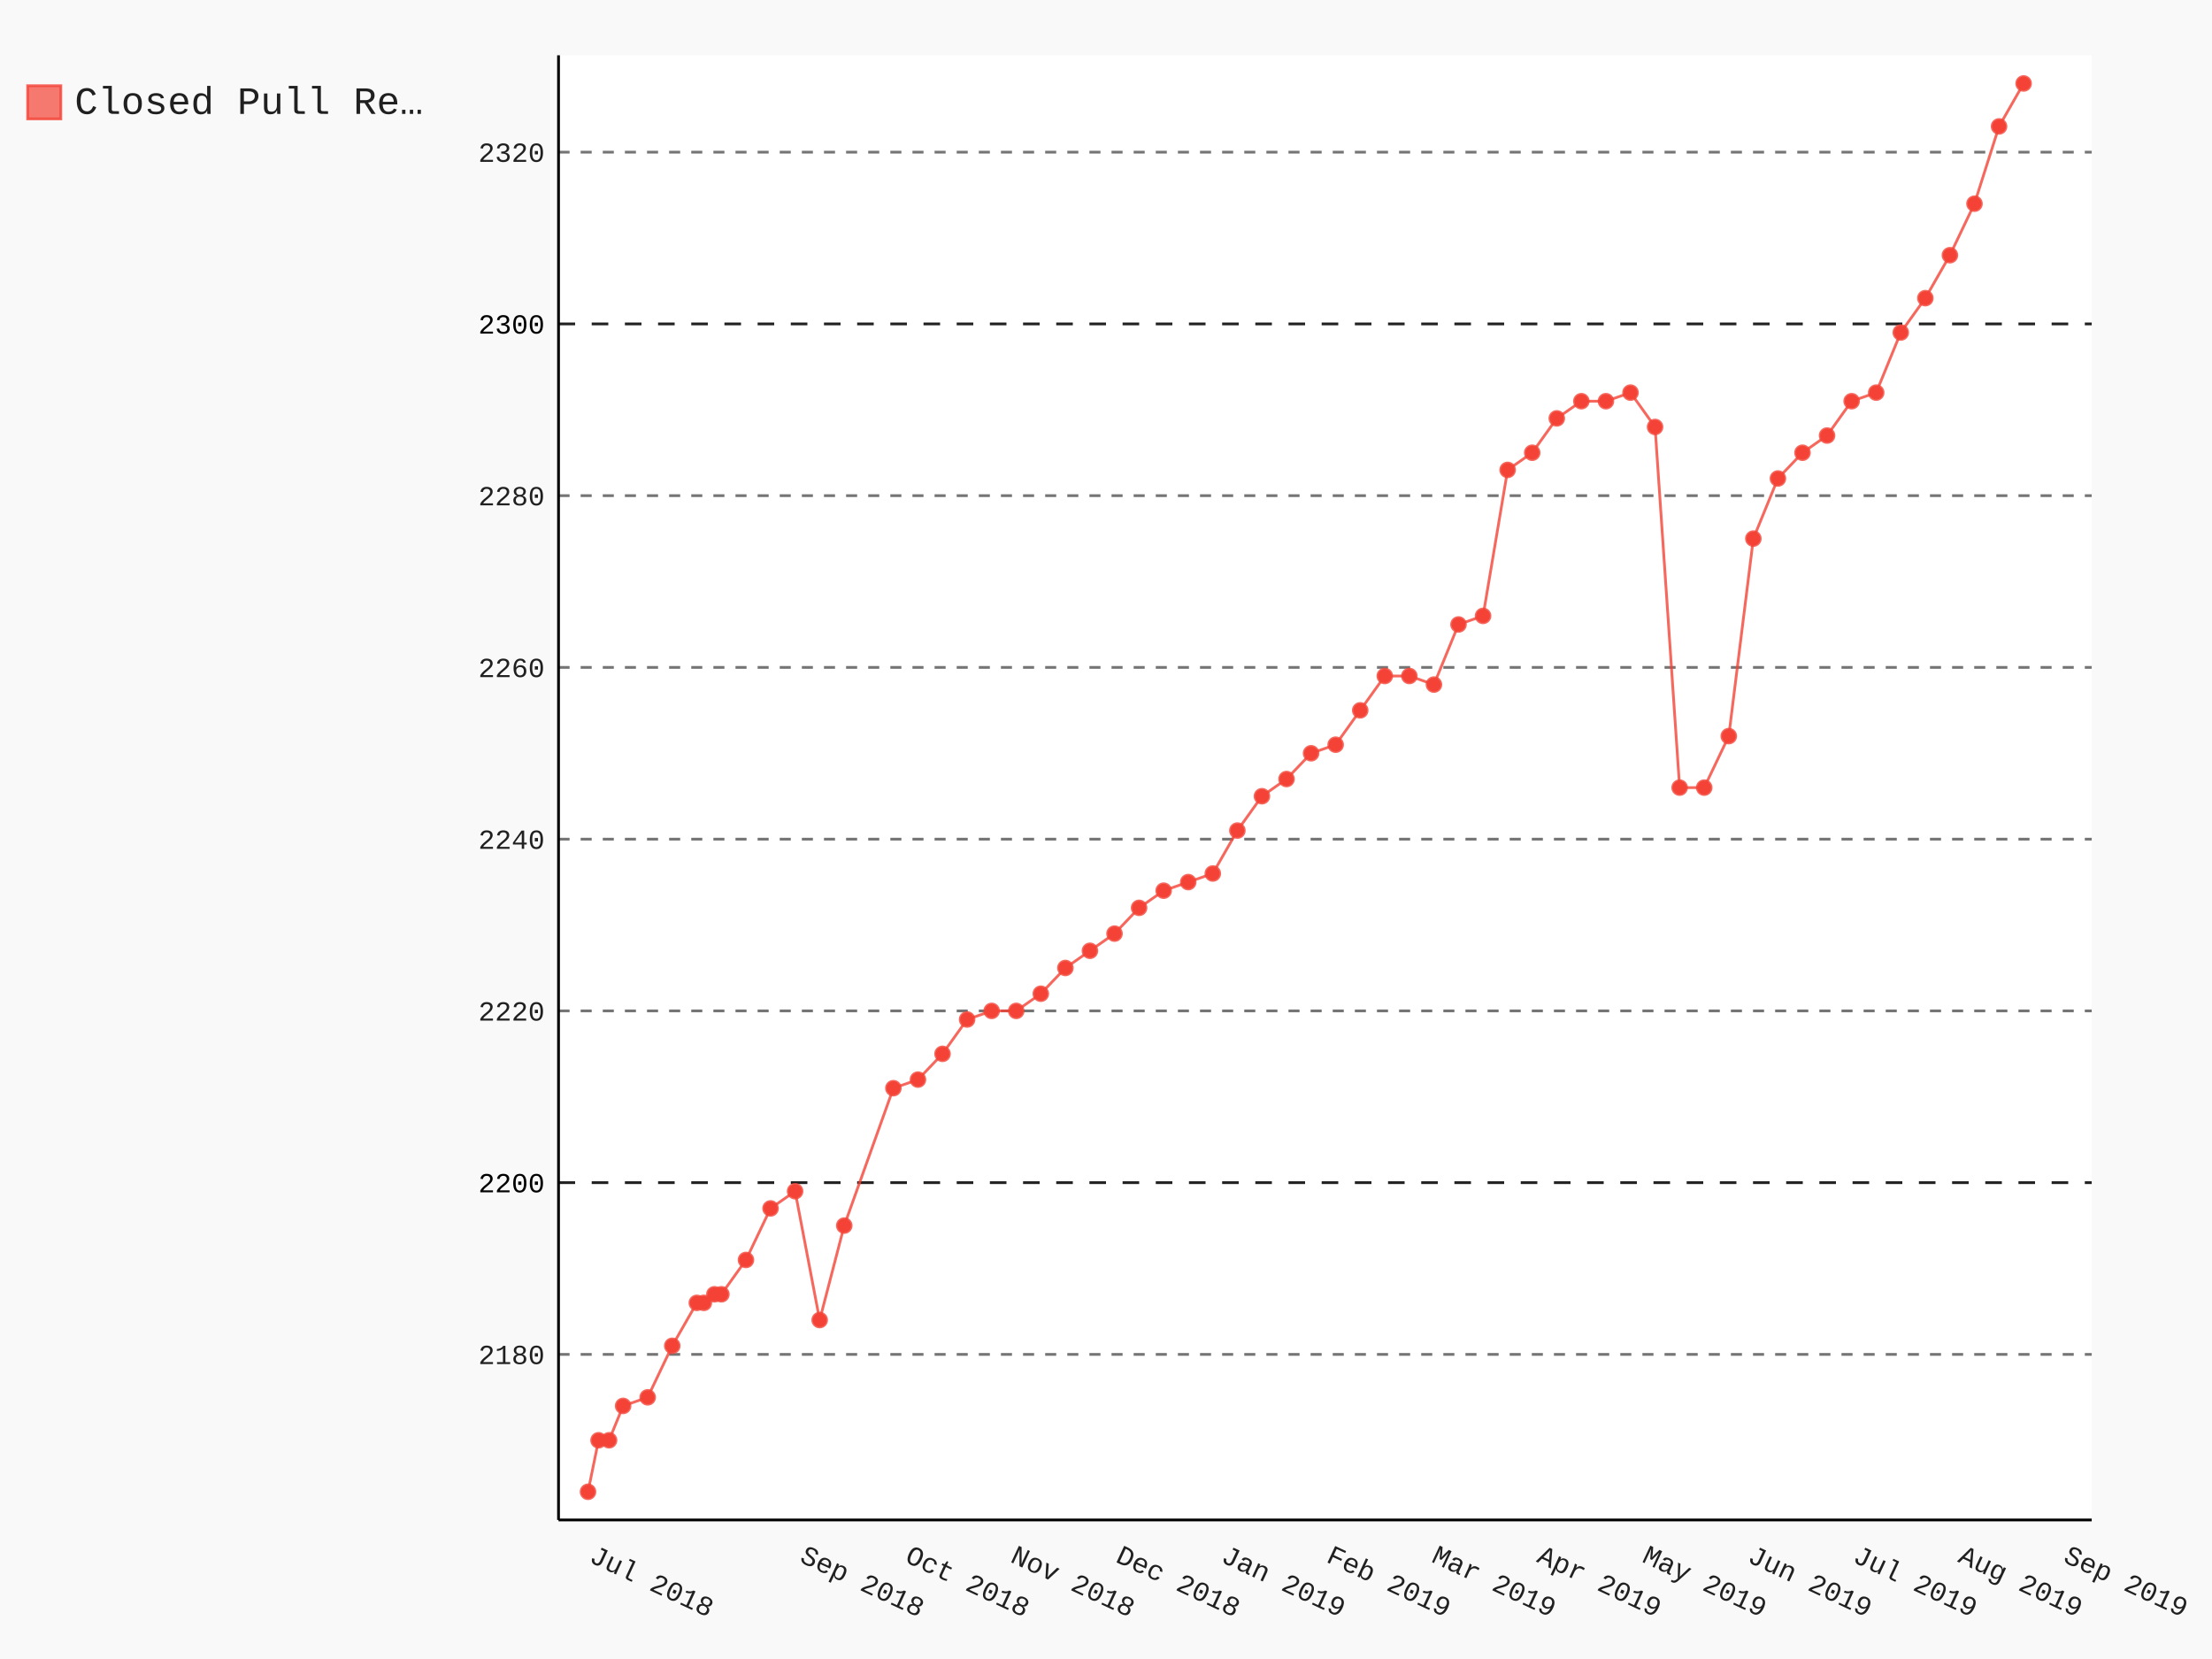
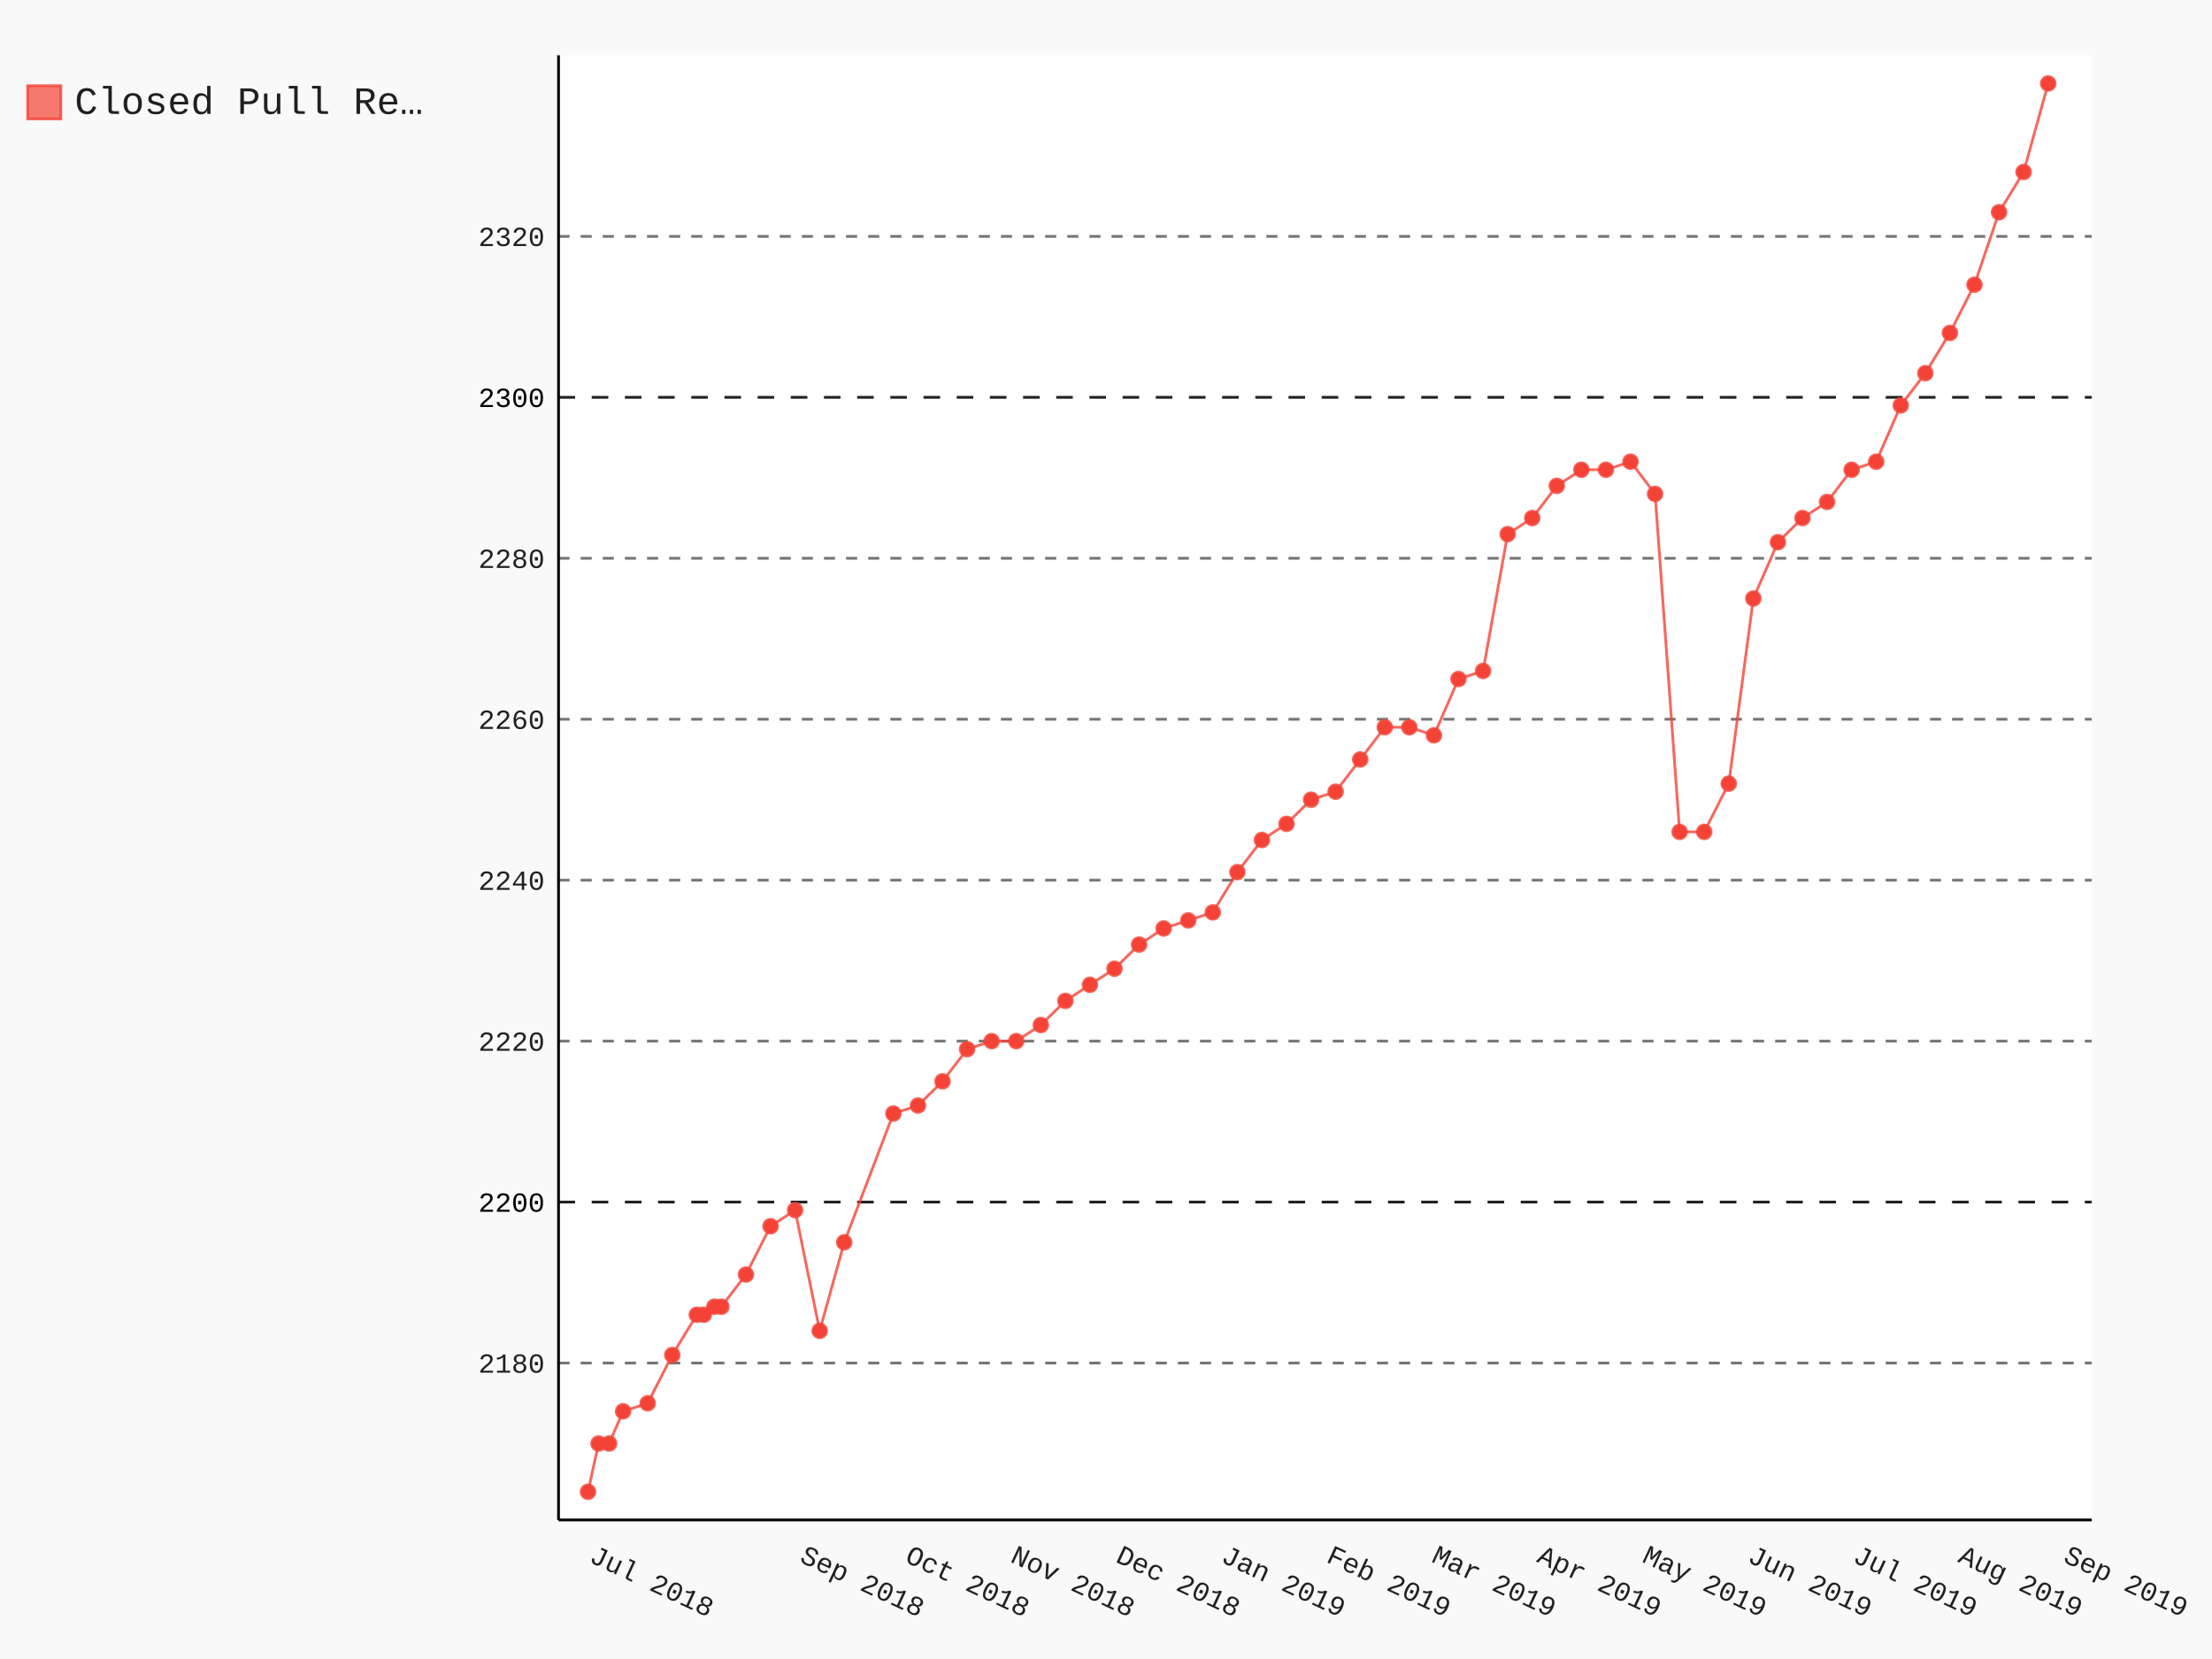
- <svg xmlns="http://www.w3.org/2000/svg" class="pygal-chart" id="chart-e544e8c7-f9b2-4836-9bcb-cb7abaef25c0" viewBox="0 0 800 600">
+ <svg xmlns="http://www.w3.org/2000/svg" class="pygal-chart" id="chart-181461f0-faf2-4670-b204-b5ce0869498d" viewBox="0 0 800 600">
  <defs>
-     <style type="text/css">#chart-e544e8c7-f9b2-4836-9bcb-cb7abaef25c0{-webkit-user-select:none;-webkit-font-smoothing:antialiased;font-family:Consolas,"Liberation Mono",Menlo,Courier,monospace}#chart-e544e8c7-f9b2-4836-9bcb-cb7abaef25c0 .title{font-family:Consolas,"Liberation Mono",Menlo,Courier,monospace;font-size:16px}#chart-e544e8c7-f9b2-4836-9bcb-cb7abaef25c0 .legends .legend text{font-family:Consolas,"Liberation Mono",Menlo,Courier,monospace;font-size:14px}#chart-e544e8c7-f9b2-4836-9bcb-cb7abaef25c0 .axis text{font-family:Consolas,"Liberation Mono",Menlo,Courier,monospace;font-size:10px}#chart-e544e8c7-f9b2-4836-9bcb-cb7abaef25c0 .axis text.major{font-family:Consolas,"Liberation Mono",Menlo,Courier,monospace;font-size:10px}#chart-e544e8c7-f9b2-4836-9bcb-cb7abaef25c0 .text-overlay text.value{font-family:Consolas,"Liberation Mono",Menlo,Courier,monospace;font-size:16px}#chart-e544e8c7-f9b2-4836-9bcb-cb7abaef25c0 .text-overlay text.label{font-family:Consolas,"Liberation Mono",Menlo,Courier,monospace;font-size:10px}#chart-e544e8c7-f9b2-4836-9bcb-cb7abaef25c0 .tooltip{font-family:Consolas,"Liberation Mono",Menlo,Courier,monospace;font-size:14px}#chart-e544e8c7-f9b2-4836-9bcb-cb7abaef25c0 text.no_data{font-family:Consolas,"Liberation Mono",Menlo,Courier,monospace;font-size:64px}
- #chart-e544e8c7-f9b2-4836-9bcb-cb7abaef25c0{background-color:rgba(249,249,249,1)}#chart-e544e8c7-f9b2-4836-9bcb-cb7abaef25c0 path,#chart-e544e8c7-f9b2-4836-9bcb-cb7abaef25c0 line,#chart-e544e8c7-f9b2-4836-9bcb-cb7abaef25c0 rect,#chart-e544e8c7-f9b2-4836-9bcb-cb7abaef25c0 circle{-webkit-transition:150ms;-moz-transition:150ms;transition:150ms}#chart-e544e8c7-f9b2-4836-9bcb-cb7abaef25c0 .graph &gt; .background{fill:rgba(249,249,249,1)}#chart-e544e8c7-f9b2-4836-9bcb-cb7abaef25c0 .plot &gt; .background{fill:rgba(255,255,255,1)}#chart-e544e8c7-f9b2-4836-9bcb-cb7abaef25c0 .graph{fill:rgba(0,0,0,.87)}#chart-e544e8c7-f9b2-4836-9bcb-cb7abaef25c0 text.no_data{fill:rgba(0,0,0,1)}#chart-e544e8c7-f9b2-4836-9bcb-cb7abaef25c0 .title{fill:rgba(0,0,0,1)}#chart-e544e8c7-f9b2-4836-9bcb-cb7abaef25c0 .legends .legend text{fill:rgba(0,0,0,.87)}#chart-e544e8c7-f9b2-4836-9bcb-cb7abaef25c0 .legends .legend:hover text{fill:rgba(0,0,0,1)}#chart-e544e8c7-f9b2-4836-9bcb-cb7abaef25c0 .axis .line{stroke:rgba(0,0,0,1)}#chart-e544e8c7-f9b2-4836-9bcb-cb7abaef25c0 .axis .guide.line{stroke:rgba(0,0,0,.54)}#chart-e544e8c7-f9b2-4836-9bcb-cb7abaef25c0 .axis .major.line{stroke:rgba(0,0,0,.87)}#chart-e544e8c7-f9b2-4836-9bcb-cb7abaef25c0 .axis text.major{fill:rgba(0,0,0,1)}#chart-e544e8c7-f9b2-4836-9bcb-cb7abaef25c0 .axis.y .guides:hover .guide.line,#chart-e544e8c7-f9b2-4836-9bcb-cb7abaef25c0 .line-graph .axis.x .guides:hover .guide.line,#chart-e544e8c7-f9b2-4836-9bcb-cb7abaef25c0 .stackedline-graph .axis.x .guides:hover .guide.line,#chart-e544e8c7-f9b2-4836-9bcb-cb7abaef25c0 .xy-graph .axis.x .guides:hover .guide.line{stroke:rgba(0,0,0,1)}#chart-e544e8c7-f9b2-4836-9bcb-cb7abaef25c0 .axis .guides:hover text{fill:rgba(0,0,0,1)}#chart-e544e8c7-f9b2-4836-9bcb-cb7abaef25c0 .reactive{fill-opacity:.7;stroke-opacity:.8}#chart-e544e8c7-f9b2-4836-9bcb-cb7abaef25c0 .ci{stroke:rgba(0,0,0,.87)}#chart-e544e8c7-f9b2-4836-9bcb-cb7abaef25c0 .reactive.active,#chart-e544e8c7-f9b2-4836-9bcb-cb7abaef25c0 .active .reactive{fill-opacity:.8;stroke-opacity:.9;stroke-width:4}#chart-e544e8c7-f9b2-4836-9bcb-cb7abaef25c0 .ci .reactive.active{stroke-width:1.5}#chart-e544e8c7-f9b2-4836-9bcb-cb7abaef25c0 .series text{fill:rgba(0,0,0,1)}#chart-e544e8c7-f9b2-4836-9bcb-cb7abaef25c0 .tooltip rect{fill:rgba(255,255,255,1);stroke:rgba(0,0,0,1);-webkit-transition:opacity 150ms;-moz-transition:opacity 150ms;transition:opacity 150ms}#chart-e544e8c7-f9b2-4836-9bcb-cb7abaef25c0 .tooltip .label{fill:rgba(0,0,0,.87)}#chart-e544e8c7-f9b2-4836-9bcb-cb7abaef25c0 .tooltip .label{fill:rgba(0,0,0,.87)}#chart-e544e8c7-f9b2-4836-9bcb-cb7abaef25c0 .tooltip .legend{font-size:.8em;fill:rgba(0,0,0,.54)}#chart-e544e8c7-f9b2-4836-9bcb-cb7abaef25c0 .tooltip .x_label{font-size:.6em;fill:rgba(0,0,0,1)}#chart-e544e8c7-f9b2-4836-9bcb-cb7abaef25c0 .tooltip .xlink{font-size:.5em;text-decoration:underline}#chart-e544e8c7-f9b2-4836-9bcb-cb7abaef25c0 .tooltip .value{font-size:1.5em}#chart-e544e8c7-f9b2-4836-9bcb-cb7abaef25c0 .bound{font-size:.5em}#chart-e544e8c7-f9b2-4836-9bcb-cb7abaef25c0 .max-value{font-size:.75em;fill:rgba(0,0,0,.54)}#chart-e544e8c7-f9b2-4836-9bcb-cb7abaef25c0 .map-element{fill:rgba(255,255,255,1);stroke:rgba(0,0,0,.54) !important}#chart-e544e8c7-f9b2-4836-9bcb-cb7abaef25c0 .map-element .reactive{fill-opacity:inherit;stroke-opacity:inherit}#chart-e544e8c7-f9b2-4836-9bcb-cb7abaef25c0 .color-0,#chart-e544e8c7-f9b2-4836-9bcb-cb7abaef25c0 .color-0 a:visited{stroke:#F44336;fill:#F44336}#chart-e544e8c7-f9b2-4836-9bcb-cb7abaef25c0 .text-overlay .color-0 text{fill:black}
- #chart-e544e8c7-f9b2-4836-9bcb-cb7abaef25c0 text.no_data{text-anchor:middle}#chart-e544e8c7-f9b2-4836-9bcb-cb7abaef25c0 .guide.line{fill:none}#chart-e544e8c7-f9b2-4836-9bcb-cb7abaef25c0 .centered{text-anchor:middle}#chart-e544e8c7-f9b2-4836-9bcb-cb7abaef25c0 .title{text-anchor:middle}#chart-e544e8c7-f9b2-4836-9bcb-cb7abaef25c0 .legends .legend text{fill-opacity:1}#chart-e544e8c7-f9b2-4836-9bcb-cb7abaef25c0 .axis.x text{text-anchor:middle}#chart-e544e8c7-f9b2-4836-9bcb-cb7abaef25c0 .axis.x:not(.web) text[transform]{text-anchor:start}#chart-e544e8c7-f9b2-4836-9bcb-cb7abaef25c0 .axis.x:not(.web) text[transform].backwards{text-anchor:end}#chart-e544e8c7-f9b2-4836-9bcb-cb7abaef25c0 .axis.y text{text-anchor:end}#chart-e544e8c7-f9b2-4836-9bcb-cb7abaef25c0 .axis.y text[transform].backwards{text-anchor:start}#chart-e544e8c7-f9b2-4836-9bcb-cb7abaef25c0 .axis.y2 text{text-anchor:start}#chart-e544e8c7-f9b2-4836-9bcb-cb7abaef25c0 .axis.y2 text[transform].backwards{text-anchor:end}#chart-e544e8c7-f9b2-4836-9bcb-cb7abaef25c0 .axis .guide.line{stroke-dasharray:4,4}#chart-e544e8c7-f9b2-4836-9bcb-cb7abaef25c0 .axis .major.guide.line{stroke-dasharray:6,6}#chart-e544e8c7-f9b2-4836-9bcb-cb7abaef25c0 .horizontal .axis.y .guide.line,#chart-e544e8c7-f9b2-4836-9bcb-cb7abaef25c0 .horizontal .axis.y2 .guide.line,#chart-e544e8c7-f9b2-4836-9bcb-cb7abaef25c0 .vertical .axis.x .guide.line{opacity:0}#chart-e544e8c7-f9b2-4836-9bcb-cb7abaef25c0 .horizontal .axis.always_show .guide.line,#chart-e544e8c7-f9b2-4836-9bcb-cb7abaef25c0 .vertical .axis.always_show .guide.line{opacity:1 !important}#chart-e544e8c7-f9b2-4836-9bcb-cb7abaef25c0 .axis.y .guides:hover .guide.line,#chart-e544e8c7-f9b2-4836-9bcb-cb7abaef25c0 .axis.y2 .guides:hover .guide.line,#chart-e544e8c7-f9b2-4836-9bcb-cb7abaef25c0 .axis.x .guides:hover .guide.line{opacity:1}#chart-e544e8c7-f9b2-4836-9bcb-cb7abaef25c0 .axis .guides:hover text{opacity:1}#chart-e544e8c7-f9b2-4836-9bcb-cb7abaef25c0 .nofill{fill:none}#chart-e544e8c7-f9b2-4836-9bcb-cb7abaef25c0 .subtle-fill{fill-opacity:.2}#chart-e544e8c7-f9b2-4836-9bcb-cb7abaef25c0 .dot{stroke-width:1px;fill-opacity:1}#chart-e544e8c7-f9b2-4836-9bcb-cb7abaef25c0 .dot.active{stroke-width:5px}#chart-e544e8c7-f9b2-4836-9bcb-cb7abaef25c0 .dot.negative{fill:transparent}#chart-e544e8c7-f9b2-4836-9bcb-cb7abaef25c0 text,#chart-e544e8c7-f9b2-4836-9bcb-cb7abaef25c0 tspan{stroke:none !important}#chart-e544e8c7-f9b2-4836-9bcb-cb7abaef25c0 .series text.active{opacity:1}#chart-e544e8c7-f9b2-4836-9bcb-cb7abaef25c0 .tooltip rect{fill-opacity:.95;stroke-width:.5}#chart-e544e8c7-f9b2-4836-9bcb-cb7abaef25c0 .tooltip text{fill-opacity:1}#chart-e544e8c7-f9b2-4836-9bcb-cb7abaef25c0 .showable{visibility:hidden}#chart-e544e8c7-f9b2-4836-9bcb-cb7abaef25c0 .showable.shown{visibility:visible}#chart-e544e8c7-f9b2-4836-9bcb-cb7abaef25c0 .gauge-background{fill:rgba(229,229,229,1);stroke:none}#chart-e544e8c7-f9b2-4836-9bcb-cb7abaef25c0 .bg-lines{stroke:rgba(249,249,249,1);stroke-width:2px}</style>
+     <style type="text/css">#chart-181461f0-faf2-4670-b204-b5ce0869498d{-webkit-user-select:none;-webkit-font-smoothing:antialiased;font-family:Consolas,"Liberation Mono",Menlo,Courier,monospace}#chart-181461f0-faf2-4670-b204-b5ce0869498d .title{font-family:Consolas,"Liberation Mono",Menlo,Courier,monospace;font-size:16px}#chart-181461f0-faf2-4670-b204-b5ce0869498d .legends .legend text{font-family:Consolas,"Liberation Mono",Menlo,Courier,monospace;font-size:14px}#chart-181461f0-faf2-4670-b204-b5ce0869498d .axis text{font-family:Consolas,"Liberation Mono",Menlo,Courier,monospace;font-size:10px}#chart-181461f0-faf2-4670-b204-b5ce0869498d .axis text.major{font-family:Consolas,"Liberation Mono",Menlo,Courier,monospace;font-size:10px}#chart-181461f0-faf2-4670-b204-b5ce0869498d .text-overlay text.value{font-family:Consolas,"Liberation Mono",Menlo,Courier,monospace;font-size:16px}#chart-181461f0-faf2-4670-b204-b5ce0869498d .text-overlay text.label{font-family:Consolas,"Liberation Mono",Menlo,Courier,monospace;font-size:10px}#chart-181461f0-faf2-4670-b204-b5ce0869498d .tooltip{font-family:Consolas,"Liberation Mono",Menlo,Courier,monospace;font-size:14px}#chart-181461f0-faf2-4670-b204-b5ce0869498d text.no_data{font-family:Consolas,"Liberation Mono",Menlo,Courier,monospace;font-size:64px}
+ #chart-181461f0-faf2-4670-b204-b5ce0869498d{background-color:rgba(249,249,249,1)}#chart-181461f0-faf2-4670-b204-b5ce0869498d path,#chart-181461f0-faf2-4670-b204-b5ce0869498d line,#chart-181461f0-faf2-4670-b204-b5ce0869498d rect,#chart-181461f0-faf2-4670-b204-b5ce0869498d circle{-webkit-transition:150ms;-moz-transition:150ms;transition:150ms}#chart-181461f0-faf2-4670-b204-b5ce0869498d .graph &gt; .background{fill:rgba(249,249,249,1)}#chart-181461f0-faf2-4670-b204-b5ce0869498d .plot &gt; .background{fill:rgba(255,255,255,1)}#chart-181461f0-faf2-4670-b204-b5ce0869498d .graph{fill:rgba(0,0,0,.87)}#chart-181461f0-faf2-4670-b204-b5ce0869498d text.no_data{fill:rgba(0,0,0,1)}#chart-181461f0-faf2-4670-b204-b5ce0869498d .title{fill:rgba(0,0,0,1)}#chart-181461f0-faf2-4670-b204-b5ce0869498d .legends .legend text{fill:rgba(0,0,0,.87)}#chart-181461f0-faf2-4670-b204-b5ce0869498d .legends .legend:hover text{fill:rgba(0,0,0,1)}#chart-181461f0-faf2-4670-b204-b5ce0869498d .axis .line{stroke:rgba(0,0,0,1)}#chart-181461f0-faf2-4670-b204-b5ce0869498d .axis .guide.line{stroke:rgba(0,0,0,.54)}#chart-181461f0-faf2-4670-b204-b5ce0869498d .axis .major.line{stroke:rgba(0,0,0,.87)}#chart-181461f0-faf2-4670-b204-b5ce0869498d .axis text.major{fill:rgba(0,0,0,1)}#chart-181461f0-faf2-4670-b204-b5ce0869498d .axis.y .guides:hover .guide.line,#chart-181461f0-faf2-4670-b204-b5ce0869498d .line-graph .axis.x .guides:hover .guide.line,#chart-181461f0-faf2-4670-b204-b5ce0869498d .stackedline-graph .axis.x .guides:hover .guide.line,#chart-181461f0-faf2-4670-b204-b5ce0869498d .xy-graph .axis.x .guides:hover .guide.line{stroke:rgba(0,0,0,1)}#chart-181461f0-faf2-4670-b204-b5ce0869498d .axis .guides:hover text{fill:rgba(0,0,0,1)}#chart-181461f0-faf2-4670-b204-b5ce0869498d .reactive{fill-opacity:.7;stroke-opacity:.8}#chart-181461f0-faf2-4670-b204-b5ce0869498d .ci{stroke:rgba(0,0,0,.87)}#chart-181461f0-faf2-4670-b204-b5ce0869498d .reactive.active,#chart-181461f0-faf2-4670-b204-b5ce0869498d .active .reactive{fill-opacity:.8;stroke-opacity:.9;stroke-width:4}#chart-181461f0-faf2-4670-b204-b5ce0869498d .ci .reactive.active{stroke-width:1.5}#chart-181461f0-faf2-4670-b204-b5ce0869498d .series text{fill:rgba(0,0,0,1)}#chart-181461f0-faf2-4670-b204-b5ce0869498d .tooltip rect{fill:rgba(255,255,255,1);stroke:rgba(0,0,0,1);-webkit-transition:opacity 150ms;-moz-transition:opacity 150ms;transition:opacity 150ms}#chart-181461f0-faf2-4670-b204-b5ce0869498d .tooltip .label{fill:rgba(0,0,0,.87)}#chart-181461f0-faf2-4670-b204-b5ce0869498d .tooltip .label{fill:rgba(0,0,0,.87)}#chart-181461f0-faf2-4670-b204-b5ce0869498d .tooltip .legend{font-size:.8em;fill:rgba(0,0,0,.54)}#chart-181461f0-faf2-4670-b204-b5ce0869498d .tooltip .x_label{font-size:.6em;fill:rgba(0,0,0,1)}#chart-181461f0-faf2-4670-b204-b5ce0869498d .tooltip .xlink{font-size:.5em;text-decoration:underline}#chart-181461f0-faf2-4670-b204-b5ce0869498d .tooltip .value{font-size:1.5em}#chart-181461f0-faf2-4670-b204-b5ce0869498d .bound{font-size:.5em}#chart-181461f0-faf2-4670-b204-b5ce0869498d .max-value{font-size:.75em;fill:rgba(0,0,0,.54)}#chart-181461f0-faf2-4670-b204-b5ce0869498d .map-element{fill:rgba(255,255,255,1);stroke:rgba(0,0,0,.54) !important}#chart-181461f0-faf2-4670-b204-b5ce0869498d .map-element .reactive{fill-opacity:inherit;stroke-opacity:inherit}#chart-181461f0-faf2-4670-b204-b5ce0869498d .color-0,#chart-181461f0-faf2-4670-b204-b5ce0869498d .color-0 a:visited{stroke:#F44336;fill:#F44336}#chart-181461f0-faf2-4670-b204-b5ce0869498d .text-overlay .color-0 text{fill:black}
+ #chart-181461f0-faf2-4670-b204-b5ce0869498d text.no_data{text-anchor:middle}#chart-181461f0-faf2-4670-b204-b5ce0869498d .guide.line{fill:none}#chart-181461f0-faf2-4670-b204-b5ce0869498d .centered{text-anchor:middle}#chart-181461f0-faf2-4670-b204-b5ce0869498d .title{text-anchor:middle}#chart-181461f0-faf2-4670-b204-b5ce0869498d .legends .legend text{fill-opacity:1}#chart-181461f0-faf2-4670-b204-b5ce0869498d .axis.x text{text-anchor:middle}#chart-181461f0-faf2-4670-b204-b5ce0869498d .axis.x:not(.web) text[transform]{text-anchor:start}#chart-181461f0-faf2-4670-b204-b5ce0869498d .axis.x:not(.web) text[transform].backwards{text-anchor:end}#chart-181461f0-faf2-4670-b204-b5ce0869498d .axis.y text{text-anchor:end}#chart-181461f0-faf2-4670-b204-b5ce0869498d .axis.y text[transform].backwards{text-anchor:start}#chart-181461f0-faf2-4670-b204-b5ce0869498d .axis.y2 text{text-anchor:start}#chart-181461f0-faf2-4670-b204-b5ce0869498d .axis.y2 text[transform].backwards{text-anchor:end}#chart-181461f0-faf2-4670-b204-b5ce0869498d .axis .guide.line{stroke-dasharray:4,4}#chart-181461f0-faf2-4670-b204-b5ce0869498d .axis .major.guide.line{stroke-dasharray:6,6}#chart-181461f0-faf2-4670-b204-b5ce0869498d .horizontal .axis.y .guide.line,#chart-181461f0-faf2-4670-b204-b5ce0869498d .horizontal .axis.y2 .guide.line,#chart-181461f0-faf2-4670-b204-b5ce0869498d .vertical .axis.x .guide.line{opacity:0}#chart-181461f0-faf2-4670-b204-b5ce0869498d .horizontal .axis.always_show .guide.line,#chart-181461f0-faf2-4670-b204-b5ce0869498d .vertical .axis.always_show .guide.line{opacity:1 !important}#chart-181461f0-faf2-4670-b204-b5ce0869498d .axis.y .guides:hover .guide.line,#chart-181461f0-faf2-4670-b204-b5ce0869498d .axis.y2 .guides:hover .guide.line,#chart-181461f0-faf2-4670-b204-b5ce0869498d .axis.x .guides:hover .guide.line{opacity:1}#chart-181461f0-faf2-4670-b204-b5ce0869498d .axis .guides:hover text{opacity:1}#chart-181461f0-faf2-4670-b204-b5ce0869498d .nofill{fill:none}#chart-181461f0-faf2-4670-b204-b5ce0869498d .subtle-fill{fill-opacity:.2}#chart-181461f0-faf2-4670-b204-b5ce0869498d .dot{stroke-width:1px;fill-opacity:1}#chart-181461f0-faf2-4670-b204-b5ce0869498d .dot.active{stroke-width:5px}#chart-181461f0-faf2-4670-b204-b5ce0869498d .dot.negative{fill:transparent}#chart-181461f0-faf2-4670-b204-b5ce0869498d text,#chart-181461f0-faf2-4670-b204-b5ce0869498d tspan{stroke:none !important}#chart-181461f0-faf2-4670-b204-b5ce0869498d .series text.active{opacity:1}#chart-181461f0-faf2-4670-b204-b5ce0869498d .tooltip rect{fill-opacity:.95;stroke-width:.5}#chart-181461f0-faf2-4670-b204-b5ce0869498d .tooltip text{fill-opacity:1}#chart-181461f0-faf2-4670-b204-b5ce0869498d .showable{visibility:hidden}#chart-181461f0-faf2-4670-b204-b5ce0869498d .showable.shown{visibility:visible}#chart-181461f0-faf2-4670-b204-b5ce0869498d .gauge-background{fill:rgba(229,229,229,1);stroke:none}#chart-181461f0-faf2-4670-b204-b5ce0869498d .bg-lines{stroke:rgba(249,249,249,1);stroke-width:2px}</style>
  </defs>
  <g class="graph datetimeline-graph vertical">
    <rect class="background" height="600" width="800" x="0" y="0" />
    <g class="plot" transform="translate(202, 20)">
      <rect class="background" height="529.714" width="554.497" x="0" y="0" />
      <g class="axis y always_show">
        <path class="line" d="M0 529.714 h554.497" />
        <g class="guides">
-           <path class="guide line" d="M0 469.836 h554.497" />
-           <text class="" x="-5" y="473.336">2180</text>
-         </g>
-         <g class="guides">
-           <path class="major guide line" d="M0 407.721 h554.497" />
-           <text class="major" x="-5" y="411.221">2200</text>
-         </g>
-         <g class="guides">
-           <path class="guide line" d="M0 345.606 h554.497" />
-           <text class="" x="-5" y="349.106">2220</text>
-         </g>
-         <g class="guides">
-           <path class="guide line" d="M0 283.492 h554.497" />
-           <text class="" x="-5" y="286.992">2240</text>
-         </g>
-         <g class="guides">
-           <path class="guide line" d="M0 221.377 h554.497" />
-           <text class="" x="-5" y="224.877">2260</text>
-         </g>
-         <g class="guides">
-           <path class="guide line" d="M0 159.262 h554.497" />
-           <text class="" x="-5" y="162.762">2280</text>
-         </g>
-         <g class="guides">
-           <path class="major guide line" d="M0 97.147 h554.497" />
-           <text class="major" x="-5" y="100.647">2300</text>
-         </g>
-         <g class="guides">
-           <path class="guide line" d="M0 35.033 h554.497" />
-           <text class="" x="-5" y="38.533">2320</text>
+           <path class="guide line" d="M0 472.959 h554.497" />
+           <text class="" x="-5" y="476.459">2180</text>
+         </g>
+         <g class="guides">
+           <path class="major guide line" d="M0 414.749 h554.497" />
+           <text class="major" x="-5" y="418.249">2200</text>
+         </g>
+         <g class="guides">
+           <path class="guide line" d="M0 356.538 h554.497" />
+           <text class="" x="-5" y="360.038">2220</text>
+         </g>
+         <g class="guides">
+           <path class="guide line" d="M0 298.328 h554.497" />
+           <text class="" x="-5" y="301.828">2240</text>
+         </g>
+         <g class="guides">
+           <path class="guide line" d="M0 240.118 h554.497" />
+           <text class="" x="-5" y="243.618">2260</text>
+         </g>
+         <g class="guides">
+           <path class="guide line" d="M0 181.907 h554.497" />
+           <text class="" x="-5" y="185.407">2280</text>
+         </g>
+         <g class="guides">
+           <path class="major guide line" d="M0 123.697 h554.497" />
+           <text class="major" x="-5" y="127.197">2300</text>
+         </g>
+         <g class="guides">
+           <path class="guide line" d="M0 65.487 h554.497" />
+           <text class="" x="-5" y="68.987">2320</text>
        </g>
      </g>
      <g class="axis x">
        <path class="line" d="M0 0 v529.714" />
        <g class="guides">
          <path class="guide line" d="M10.663 0 v529.714" />
          <text class="" transform="rotate(25 10.66341 544.7143)" x="10.663" y="544.714">Jul 2018</text>
        </g>
        <g class="guides">
          <path class="guide line" d="M86.831 0 v529.714" />
          <text class="" transform="rotate(25 86.83061 544.7143)" x="86.831" y="544.714">Sep 2018</text>
        </g>
        <g class="guides">
          <path class="guide line" d="M124.914 0 v529.714" />
          <text class="" transform="rotate(25 124.9142 544.7143)" x="124.914" y="544.714">Oct 2018</text>
        </g>
        <g class="guides">
          <path class="guide line" d="M162.998 0 v529.714" />
          <text class="" transform="rotate(25 162.9978 544.7143)" x="162.998" y="544.714">Nov 2018</text>
        </g>
        <g class="guides">
          <path class="guide line" d="M201.081 0 v529.714" />
          <text class="" transform="rotate(25 201.0814 544.7143)" x="201.081" y="544.714">Dec 2018</text>
        </g>
        <g class="guides">
          <path class="guide line" d="M239.165 0 v529.714" />
          <text class="" transform="rotate(25 239.165 544.7143)" x="239.165" y="544.714">Jan 2019</text>
        </g>
        <g class="guides">
          <path class="guide line" d="M277.249 0 v529.714" />
          <text class="" transform="rotate(25 277.2486 544.7143)" x="277.249" y="544.714">Feb 2019</text>
        </g>
        <g class="guides">
          <path class="guide line" d="M315.332 0 v529.714" />
          <text class="" transform="rotate(25 315.3322 544.7143)" x="315.332" y="544.714">Mar 2019</text>
        </g>
        <g class="guides">
          <path class="guide line" d="M353.416 0 v529.714" />
          <text class="" transform="rotate(25 353.4158 544.7143)" x="353.416" y="544.714">Apr 2019</text>
        </g>
        <g class="guides">
          <path class="guide line" d="M391.499 0 v529.714" />
          <text class="" transform="rotate(25 391.4994 544.7143)" x="391.499" y="544.714">May 2019</text>
        </g>
        <g class="guides">
          <path class="guide line" d="M429.583 0 v529.714" />
          <text class="" transform="rotate(25 429.583 544.7143)" x="429.583" y="544.714">Jun 2019</text>
        </g>
        <g class="guides">
          <path class="guide line" d="M467.667 0 v529.714" />
          <text class="" transform="rotate(25 467.6666 544.7143)" x="467.667" y="544.714">Jul 2019</text>
        </g>
        <g class="guides">
          <path class="guide line" d="M505.75 0 v529.714" />
          <text class="" transform="rotate(25 505.7502 544.7143)" x="505.75" y="544.714">Aug 2019</text>
        </g>
        <g class="guides">
          <path class="guide line" d="M543.834 0 v529.714" />
          <text class="" transform="rotate(25 543.8338 544.7143)" x="543.834" y="544.714">Sep 2019</text>
        </g>
      </g>
      <g class="series serie-0 color-0">
-         <path class="line reactive nofill" d="M10.663 519.528 L14.472 500.893 18.28 500.893 23.358 488.47 32.244 485.364 41.13 466.73 50.016 451.201 52.555 451.201 56.364 448.096 58.903 448.096 67.789 435.673 76.675 417.038 85.561 410.827 94.447 457.413 103.334 423.25 121.106 373.558 129.992 370.452 138.878 361.135 147.764 348.712 156.651 345.606 165.537 345.606 174.423 339.395 183.309 330.078 192.195 323.866 201.081 317.655 209.968 308.337 218.854 302.126 227.74 299.02 236.626 295.915 245.512 280.386 254.398 267.963 263.285 261.751 272.171 252.434 281.057 249.328 289.943 236.906 298.829 224.483 307.715 224.483 316.602 227.588 325.488 205.848 334.374 202.742 343.26 149.945 352.146 143.733 361.033 131.311 369.919 125.099 378.805 125.099 387.691 121.993 396.577 134.416 405.463 264.857 414.35 264.857 423.236 246.223 432.122 174.791 441.008 153.051 449.894 143.733 458.78 137.522 467.667 125.099 476.553 121.993 485.439 100.253 494.325 87.83 503.211 72.302 512.097 53.667 520.984 25.715 529.87 10.187" />
+         <path class="line reactive nofill" d="M10.663 519.528 L14.472 502.064 18.28 502.064 23.358 490.422 32.244 487.512 41.13 470.049 50.016 455.496 52.555 455.496 56.364 452.586 58.903 452.586 67.789 440.944 76.675 423.48 85.561 417.659 94.447 461.317 103.334 429.301 121.106 382.733 129.992 379.823 138.878 371.091 147.764 359.449 156.651 356.538 165.537 356.538 174.423 350.717 183.309 341.986 192.195 336.165 201.081 330.344 209.968 321.612 218.854 315.791 227.74 312.881 236.626 309.97 245.512 295.418 254.398 283.776 263.285 277.954 272.171 269.223 281.057 266.312 289.943 254.67 298.829 243.028 307.715 243.028 316.602 245.939 325.488 225.565 334.374 222.655 343.26 173.176 352.146 167.355 361.033 155.713 369.919 149.892 378.805 149.892 387.691 146.981 396.577 158.623 405.463 280.865 414.35 280.865 423.236 263.402 432.122 196.46 441.008 176.086 449.894 167.355 458.78 161.534 467.667 149.892 476.553 146.981 485.439 126.608 494.325 114.965 503.211 100.413 512.097 82.95 520.984 56.755 529.87 42.203 538.756 10.187" />
      </g>
    </g>
    <g class="titles" />
    <g class="plot overlay" transform="translate(202, 20)">
      <g class="series serie-0 color-0">
        <g class="dots">
          <circle class="dot reactive tooltip-trigger" cx="10.663" cy="519.528" r="2.5" />
        </g>
        <g class="dots">
-           <circle class="dot reactive tooltip-trigger" cx="14.472" cy="500.893" r="2.5" />
-         </g>
-         <g class="dots">
-           <circle class="dot reactive tooltip-trigger" cx="18.28" cy="500.893" r="2.5" />
-         </g>
-         <g class="dots">
-           <circle class="dot reactive tooltip-trigger" cx="23.358" cy="488.47" r="2.5" />
-         </g>
-         <g class="dots">
-           <circle class="dot reactive tooltip-trigger" cx="32.244" cy="485.364" r="2.5" />
-         </g>
-         <g class="dots">
-           <circle class="dot reactive tooltip-trigger" cx="41.13" cy="466.73" r="2.5" />
-         </g>
-         <g class="dots">
-           <circle class="dot reactive tooltip-trigger" cx="50.016" cy="451.201" r="2.5" />
-         </g>
-         <g class="dots">
-           <circle class="dot reactive tooltip-trigger" cx="52.555" cy="451.201" r="2.5" />
-         </g>
-         <g class="dots">
-           <circle class="dot reactive tooltip-trigger" cx="56.364" cy="448.096" r="2.5" />
-         </g>
-         <g class="dots">
-           <circle class="dot reactive tooltip-trigger" cx="58.903" cy="448.096" r="2.5" />
-         </g>
-         <g class="dots">
-           <circle class="dot reactive tooltip-trigger" cx="67.789" cy="435.673" r="2.5" />
-         </g>
-         <g class="dots">
-           <circle class="dot reactive tooltip-trigger" cx="76.675" cy="417.038" r="2.5" />
-         </g>
-         <g class="dots">
-           <circle class="dot reactive tooltip-trigger" cx="85.561" cy="410.827" r="2.5" />
-         </g>
-         <g class="dots">
-           <circle class="dot reactive tooltip-trigger" cx="94.447" cy="457.413" r="2.5" />
-         </g>
-         <g class="dots">
-           <circle class="dot reactive tooltip-trigger" cx="103.334" cy="423.25" r="2.5" />
-         </g>
-         <g class="dots">
-           <circle class="dot reactive tooltip-trigger" cx="121.106" cy="373.558" r="2.5" />
-         </g>
-         <g class="dots">
-           <circle class="dot reactive tooltip-trigger" cx="129.992" cy="370.452" r="2.5" />
-         </g>
-         <g class="dots">
-           <circle class="dot reactive tooltip-trigger" cx="138.878" cy="361.135" r="2.5" />
-         </g>
-         <g class="dots">
-           <circle class="dot reactive tooltip-trigger" cx="147.764" cy="348.712" r="2.5" />
-         </g>
-         <g class="dots">
-           <circle class="dot reactive tooltip-trigger" cx="156.651" cy="345.606" r="2.5" />
-         </g>
-         <g class="dots">
-           <circle class="dot reactive tooltip-trigger" cx="165.537" cy="345.606" r="2.5" />
-         </g>
-         <g class="dots">
-           <circle class="dot reactive tooltip-trigger" cx="174.423" cy="339.395" r="2.5" />
-         </g>
-         <g class="dots">
-           <circle class="dot reactive tooltip-trigger" cx="183.309" cy="330.078" r="2.5" />
-         </g>
-         <g class="dots">
-           <circle class="dot reactive tooltip-trigger" cx="192.195" cy="323.866" r="2.5" />
-         </g>
-         <g class="dots">
-           <circle class="dot reactive tooltip-trigger" cx="201.081" cy="317.655" r="2.5" />
-         </g>
-         <g class="dots">
-           <circle class="dot reactive tooltip-trigger" cx="209.968" cy="308.337" r="2.5" />
-         </g>
-         <g class="dots">
-           <circle class="dot reactive tooltip-trigger" cx="218.854" cy="302.126" r="2.5" />
-         </g>
-         <g class="dots">
-           <circle class="dot reactive tooltip-trigger" cx="227.74" cy="299.02" r="2.5" />
-         </g>
-         <g class="dots">
-           <circle class="dot reactive tooltip-trigger" cx="236.626" cy="295.915" r="2.5" />
-         </g>
-         <g class="dots">
-           <circle class="dot reactive tooltip-trigger" cx="245.512" cy="280.386" r="2.5" />
-         </g>
-         <g class="dots">
-           <circle class="dot reactive tooltip-trigger" cx="254.398" cy="267.963" r="2.5" />
-         </g>
-         <g class="dots">
-           <circle class="dot reactive tooltip-trigger" cx="263.285" cy="261.751" r="2.5" />
-         </g>
-         <g class="dots">
-           <circle class="dot reactive tooltip-trigger" cx="272.171" cy="252.434" r="2.5" />
-         </g>
-         <g class="dots">
-           <circle class="dot reactive tooltip-trigger" cx="281.057" cy="249.328" r="2.5" />
-         </g>
-         <g class="dots">
-           <circle class="dot reactive tooltip-trigger" cx="289.943" cy="236.906" r="2.5" />
-         </g>
-         <g class="dots">
-           <circle class="dot reactive tooltip-trigger" cx="298.829" cy="224.483" r="2.5" />
-         </g>
-         <g class="dots">
-           <circle class="dot reactive tooltip-trigger" cx="307.715" cy="224.483" r="2.5" />
-         </g>
-         <g class="dots">
-           <circle class="dot reactive tooltip-trigger" cx="316.602" cy="227.588" r="2.5" />
-         </g>
-         <g class="dots">
-           <circle class="dot reactive tooltip-trigger" cx="325.488" cy="205.848" r="2.5" />
-         </g>
-         <g class="dots">
-           <circle class="dot reactive tooltip-trigger" cx="334.374" cy="202.742" r="2.5" />
-         </g>
-         <g class="dots">
-           <circle class="dot reactive tooltip-trigger" cx="343.26" cy="149.945" r="2.5" />
-         </g>
-         <g class="dots">
-           <circle class="dot reactive tooltip-trigger" cx="352.146" cy="143.733" r="2.5" />
-         </g>
-         <g class="dots">
-           <circle class="dot reactive tooltip-trigger" cx="361.033" cy="131.311" r="2.5" />
-         </g>
-         <g class="dots">
-           <circle class="dot reactive tooltip-trigger" cx="369.919" cy="125.099" r="2.5" />
-         </g>
-         <g class="dots">
-           <circle class="dot reactive tooltip-trigger" cx="378.805" cy="125.099" r="2.5" />
-         </g>
-         <g class="dots">
-           <circle class="dot reactive tooltip-trigger" cx="387.691" cy="121.993" r="2.5" />
-         </g>
-         <g class="dots">
-           <circle class="dot reactive tooltip-trigger" cx="396.577" cy="134.416" r="2.5" />
-         </g>
-         <g class="dots">
-           <circle class="dot reactive tooltip-trigger" cx="405.463" cy="264.857" r="2.5" />
-         </g>
-         <g class="dots">
-           <circle class="dot reactive tooltip-trigger" cx="414.35" cy="264.857" r="2.5" />
-         </g>
-         <g class="dots">
-           <circle class="dot reactive tooltip-trigger" cx="423.236" cy="246.223" r="2.5" />
-         </g>
-         <g class="dots">
-           <circle class="dot reactive tooltip-trigger" cx="432.122" cy="174.791" r="2.5" />
-         </g>
-         <g class="dots">
-           <circle class="dot reactive tooltip-trigger" cx="441.008" cy="153.051" r="2.5" />
-         </g>
-         <g class="dots">
-           <circle class="dot reactive tooltip-trigger" cx="449.894" cy="143.733" r="2.5" />
-         </g>
-         <g class="dots">
-           <circle class="dot reactive tooltip-trigger" cx="458.78" cy="137.522" r="2.5" />
-         </g>
-         <g class="dots">
-           <circle class="dot reactive tooltip-trigger" cx="467.667" cy="125.099" r="2.5" />
-         </g>
-         <g class="dots">
-           <circle class="dot reactive tooltip-trigger" cx="476.553" cy="121.993" r="2.5" />
-         </g>
-         <g class="dots">
-           <circle class="dot reactive tooltip-trigger" cx="485.439" cy="100.253" r="2.5" />
-         </g>
-         <g class="dots">
-           <circle class="dot reactive tooltip-trigger" cx="494.325" cy="87.83" r="2.5" />
-         </g>
-         <g class="dots">
-           <circle class="dot reactive tooltip-trigger" cx="503.211" cy="72.302" r="2.5" />
-         </g>
-         <g class="dots">
-           <circle class="dot reactive tooltip-trigger" cx="512.097" cy="53.667" r="2.5" />
-         </g>
-         <g class="dots">
-           <circle class="dot reactive tooltip-trigger" cx="520.984" cy="25.715" r="2.5" />
-         </g>
-         <g class="dots">
-           <circle class="dot reactive tooltip-trigger" cx="529.87" cy="10.187" r="2.5" />
+           <circle class="dot reactive tooltip-trigger" cx="14.472" cy="502.064" r="2.5" />
+         </g>
+         <g class="dots">
+           <circle class="dot reactive tooltip-trigger" cx="18.28" cy="502.064" r="2.5" />
+         </g>
+         <g class="dots">
+           <circle class="dot reactive tooltip-trigger" cx="23.358" cy="490.422" r="2.5" />
+         </g>
+         <g class="dots">
+           <circle class="dot reactive tooltip-trigger" cx="32.244" cy="487.512" r="2.5" />
+         </g>
+         <g class="dots">
+           <circle class="dot reactive tooltip-trigger" cx="41.13" cy="470.049" r="2.5" />
+         </g>
+         <g class="dots">
+           <circle class="dot reactive tooltip-trigger" cx="50.016" cy="455.496" r="2.5" />
+         </g>
+         <g class="dots">
+           <circle class="dot reactive tooltip-trigger" cx="52.555" cy="455.496" r="2.5" />
+         </g>
+         <g class="dots">
+           <circle class="dot reactive tooltip-trigger" cx="56.364" cy="452.586" r="2.5" />
+         </g>
+         <g class="dots">
+           <circle class="dot reactive tooltip-trigger" cx="58.903" cy="452.586" r="2.5" />
+         </g>
+         <g class="dots">
+           <circle class="dot reactive tooltip-trigger" cx="67.789" cy="440.944" r="2.5" />
+         </g>
+         <g class="dots">
+           <circle class="dot reactive tooltip-trigger" cx="76.675" cy="423.48" r="2.5" />
+         </g>
+         <g class="dots">
+           <circle class="dot reactive tooltip-trigger" cx="85.561" cy="417.659" r="2.5" />
+         </g>
+         <g class="dots">
+           <circle class="dot reactive tooltip-trigger" cx="94.447" cy="461.317" r="2.5" />
+         </g>
+         <g class="dots">
+           <circle class="dot reactive tooltip-trigger" cx="103.334" cy="429.301" r="2.5" />
+         </g>
+         <g class="dots">
+           <circle class="dot reactive tooltip-trigger" cx="121.106" cy="382.733" r="2.5" />
+         </g>
+         <g class="dots">
+           <circle class="dot reactive tooltip-trigger" cx="129.992" cy="379.823" r="2.5" />
+         </g>
+         <g class="dots">
+           <circle class="dot reactive tooltip-trigger" cx="138.878" cy="371.091" r="2.5" />
+         </g>
+         <g class="dots">
+           <circle class="dot reactive tooltip-trigger" cx="147.764" cy="359.449" r="2.5" />
+         </g>
+         <g class="dots">
+           <circle class="dot reactive tooltip-trigger" cx="156.651" cy="356.538" r="2.5" />
+         </g>
+         <g class="dots">
+           <circle class="dot reactive tooltip-trigger" cx="165.537" cy="356.538" r="2.5" />
+         </g>
+         <g class="dots">
+           <circle class="dot reactive tooltip-trigger" cx="174.423" cy="350.717" r="2.5" />
+         </g>
+         <g class="dots">
+           <circle class="dot reactive tooltip-trigger" cx="183.309" cy="341.986" r="2.5" />
+         </g>
+         <g class="dots">
+           <circle class="dot reactive tooltip-trigger" cx="192.195" cy="336.165" r="2.5" />
+         </g>
+         <g class="dots">
+           <circle class="dot reactive tooltip-trigger" cx="201.081" cy="330.344" r="2.5" />
+         </g>
+         <g class="dots">
+           <circle class="dot reactive tooltip-trigger" cx="209.968" cy="321.612" r="2.5" />
+         </g>
+         <g class="dots">
+           <circle class="dot reactive tooltip-trigger" cx="218.854" cy="315.791" r="2.5" />
+         </g>
+         <g class="dots">
+           <circle class="dot reactive tooltip-trigger" cx="227.74" cy="312.881" r="2.5" />
+         </g>
+         <g class="dots">
+           <circle class="dot reactive tooltip-trigger" cx="236.626" cy="309.97" r="2.5" />
+         </g>
+         <g class="dots">
+           <circle class="dot reactive tooltip-trigger" cx="245.512" cy="295.418" r="2.5" />
+         </g>
+         <g class="dots">
+           <circle class="dot reactive tooltip-trigger" cx="254.398" cy="283.776" r="2.5" />
+         </g>
+         <g class="dots">
+           <circle class="dot reactive tooltip-trigger" cx="263.285" cy="277.954" r="2.5" />
+         </g>
+         <g class="dots">
+           <circle class="dot reactive tooltip-trigger" cx="272.171" cy="269.223" r="2.5" />
+         </g>
+         <g class="dots">
+           <circle class="dot reactive tooltip-trigger" cx="281.057" cy="266.312" r="2.5" />
+         </g>
+         <g class="dots">
+           <circle class="dot reactive tooltip-trigger" cx="289.943" cy="254.67" r="2.5" />
+         </g>
+         <g class="dots">
+           <circle class="dot reactive tooltip-trigger" cx="298.829" cy="243.028" r="2.5" />
+         </g>
+         <g class="dots">
+           <circle class="dot reactive tooltip-trigger" cx="307.715" cy="243.028" r="2.5" />
+         </g>
+         <g class="dots">
+           <circle class="dot reactive tooltip-trigger" cx="316.602" cy="245.939" r="2.5" />
+         </g>
+         <g class="dots">
+           <circle class="dot reactive tooltip-trigger" cx="325.488" cy="225.565" r="2.5" />
+         </g>
+         <g class="dots">
+           <circle class="dot reactive tooltip-trigger" cx="334.374" cy="222.655" r="2.5" />
+         </g>
+         <g class="dots">
+           <circle class="dot reactive tooltip-trigger" cx="343.26" cy="173.176" r="2.5" />
+         </g>
+         <g class="dots">
+           <circle class="dot reactive tooltip-trigger" cx="352.146" cy="167.355" r="2.5" />
+         </g>
+         <g class="dots">
+           <circle class="dot reactive tooltip-trigger" cx="361.033" cy="155.713" r="2.5" />
+         </g>
+         <g class="dots">
+           <circle class="dot reactive tooltip-trigger" cx="369.919" cy="149.892" r="2.5" />
+         </g>
+         <g class="dots">
+           <circle class="dot reactive tooltip-trigger" cx="378.805" cy="149.892" r="2.5" />
+         </g>
+         <g class="dots">
+           <circle class="dot reactive tooltip-trigger" cx="387.691" cy="146.981" r="2.5" />
+         </g>
+         <g class="dots">
+           <circle class="dot reactive tooltip-trigger" cx="396.577" cy="158.623" r="2.5" />
+         </g>
+         <g class="dots">
+           <circle class="dot reactive tooltip-trigger" cx="405.463" cy="280.865" r="2.5" />
+         </g>
+         <g class="dots">
+           <circle class="dot reactive tooltip-trigger" cx="414.35" cy="280.865" r="2.5" />
+         </g>
+         <g class="dots">
+           <circle class="dot reactive tooltip-trigger" cx="423.236" cy="263.402" r="2.5" />
+         </g>
+         <g class="dots">
+           <circle class="dot reactive tooltip-trigger" cx="432.122" cy="196.46" r="2.5" />
+         </g>
+         <g class="dots">
+           <circle class="dot reactive tooltip-trigger" cx="441.008" cy="176.086" r="2.5" />
+         </g>
+         <g class="dots">
+           <circle class="dot reactive tooltip-trigger" cx="449.894" cy="167.355" r="2.5" />
+         </g>
+         <g class="dots">
+           <circle class="dot reactive tooltip-trigger" cx="458.78" cy="161.534" r="2.5" />
+         </g>
+         <g class="dots">
+           <circle class="dot reactive tooltip-trigger" cx="467.667" cy="149.892" r="2.5" />
+         </g>
+         <g class="dots">
+           <circle class="dot reactive tooltip-trigger" cx="476.553" cy="146.981" r="2.5" />
+         </g>
+         <g class="dots">
+           <circle class="dot reactive tooltip-trigger" cx="485.439" cy="126.608" r="2.5" />
+         </g>
+         <g class="dots">
+           <circle class="dot reactive tooltip-trigger" cx="494.325" cy="114.965" r="2.5" />
+         </g>
+         <g class="dots">
+           <circle class="dot reactive tooltip-trigger" cx="503.211" cy="100.413" r="2.5" />
+         </g>
+         <g class="dots">
+           <circle class="dot reactive tooltip-trigger" cx="512.097" cy="82.95" r="2.5" />
+         </g>
+         <g class="dots">
+           <circle class="dot reactive tooltip-trigger" cx="520.984" cy="56.755" r="2.5" />
+         </g>
+         <g class="dots">
+           <circle class="dot reactive tooltip-trigger" cx="529.87" cy="42.203" r="2.5" />
+         </g>
+         <g class="dots">
+           <circle class="dot reactive tooltip-trigger" cx="538.756" cy="10.187" r="2.5" />
        </g>
      </g>
    </g>
    <g class="plot text-overlay" transform="translate(202, 20)">
      <g class="series serie-0 color-0" />
    </g>
    <g class="plot tooltip-overlay" transform="translate(202, 20)">
      <g class="tooltip" style="opacity: 0" transform="translate(0 0)">
        <rect class="tooltip-box" height="0" rx="0" ry="0" width="0" />
        <g class="text" />
      </g>
    </g>
    <g class="legends" transform="translate(10, 30)">
      <g class="legend reactive activate-serie" id="activate-serie-0">
        <rect class="color-0 reactive" height="12" width="12" x="0.0" y="1.0" />
        <text x="17.0" y="11.2">Closed Pull Re…</text>
      </g>
    </g>
    <g class="legends" transform="translate(766, 30)" />
  </g>
</svg>
